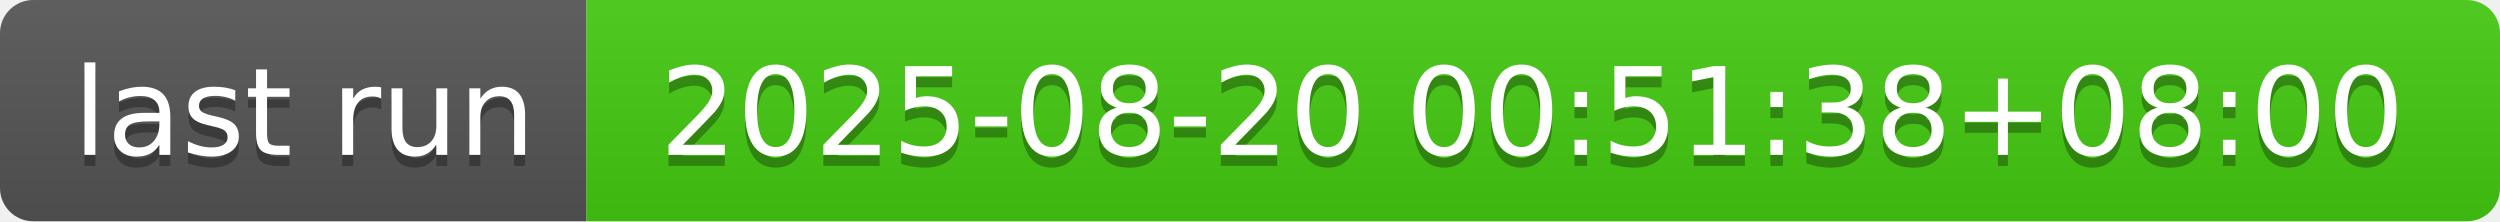
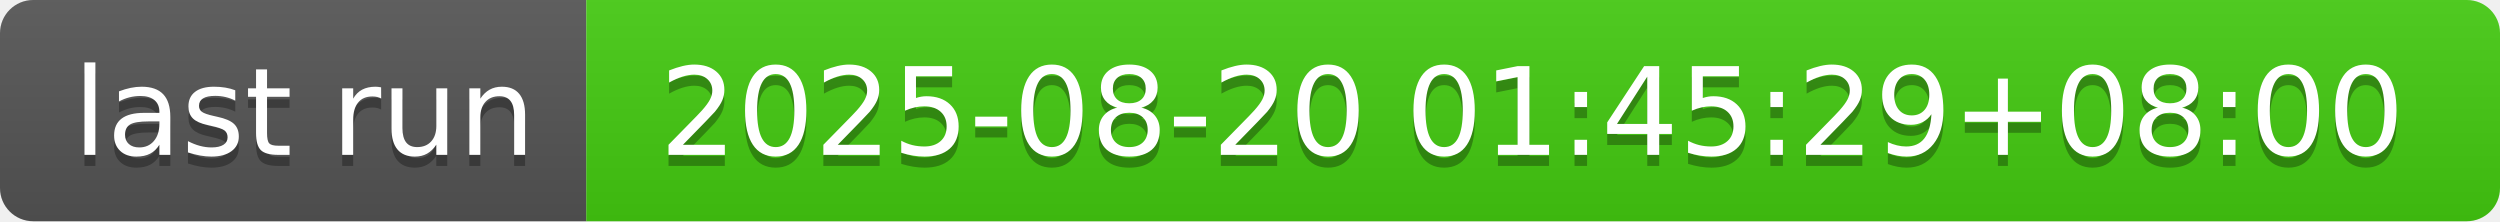
- <svg xmlns="http://www.w3.org/2000/svg" width="226" height="20" role="img" aria-label="last run: 2025-08-20 00:51:38+08:00">
+ <svg xmlns="http://www.w3.org/2000/svg" width="226" height="20" role="img" aria-label="last run: 2025-08-20 01:45:29+08:00">
  <linearGradient id="s" x2="0" y2="100%">
    <stop offset="0" stop-color="#bbb" stop-opacity=".1" />
    <stop offset="1" stop-opacity=".1" />
  </linearGradient>
  <clipPath id="r">
    <rect width="226" height="20" rx="3" fill="#fff" />
  </clipPath>
  <g clip-path="url(#r)">
    <rect width="53" height="20" fill="#555" />
    <rect x="53" width="173" height="20" fill="#4c1" />
    <rect width="226" height="20" fill="url(#s)" />
  </g>
  <g fill="#fff" text-anchor="middle" font-family="Verdana,Geneva,DejaVu Sans,sans-serif" text-rendering="geometricPrecision" font-size="110">
    <text aria-hidden="true" x="275" y="150" fill="#010101" fill-opacity=".3" transform="scale(.1)" textLength="430">last run</text>
    <text x="275" y="140" transform="scale(.1)" fill="#fff" textLength="430">last run</text>
-     <text aria-hidden="true" x="1385" y="150" fill="#010101" fill-opacity=".3" transform="scale(.1)" textLength="1630">2025-08-20 00:51:38+08:00</text>
-     <text x="1385" y="140" transform="scale(.1)" fill="#fff" textLength="1630">2025-08-20 00:51:38+08:00</text>
+     <text aria-hidden="true" x="1385" y="150" fill="#010101" fill-opacity=".3" transform="scale(.1)" textLength="1630">2025-08-20 01:45:29+08:00</text>
+     <text x="1385" y="140" transform="scale(.1)" fill="#fff" textLength="1630">2025-08-20 01:45:29+08:00</text>
  </g>
</svg>
